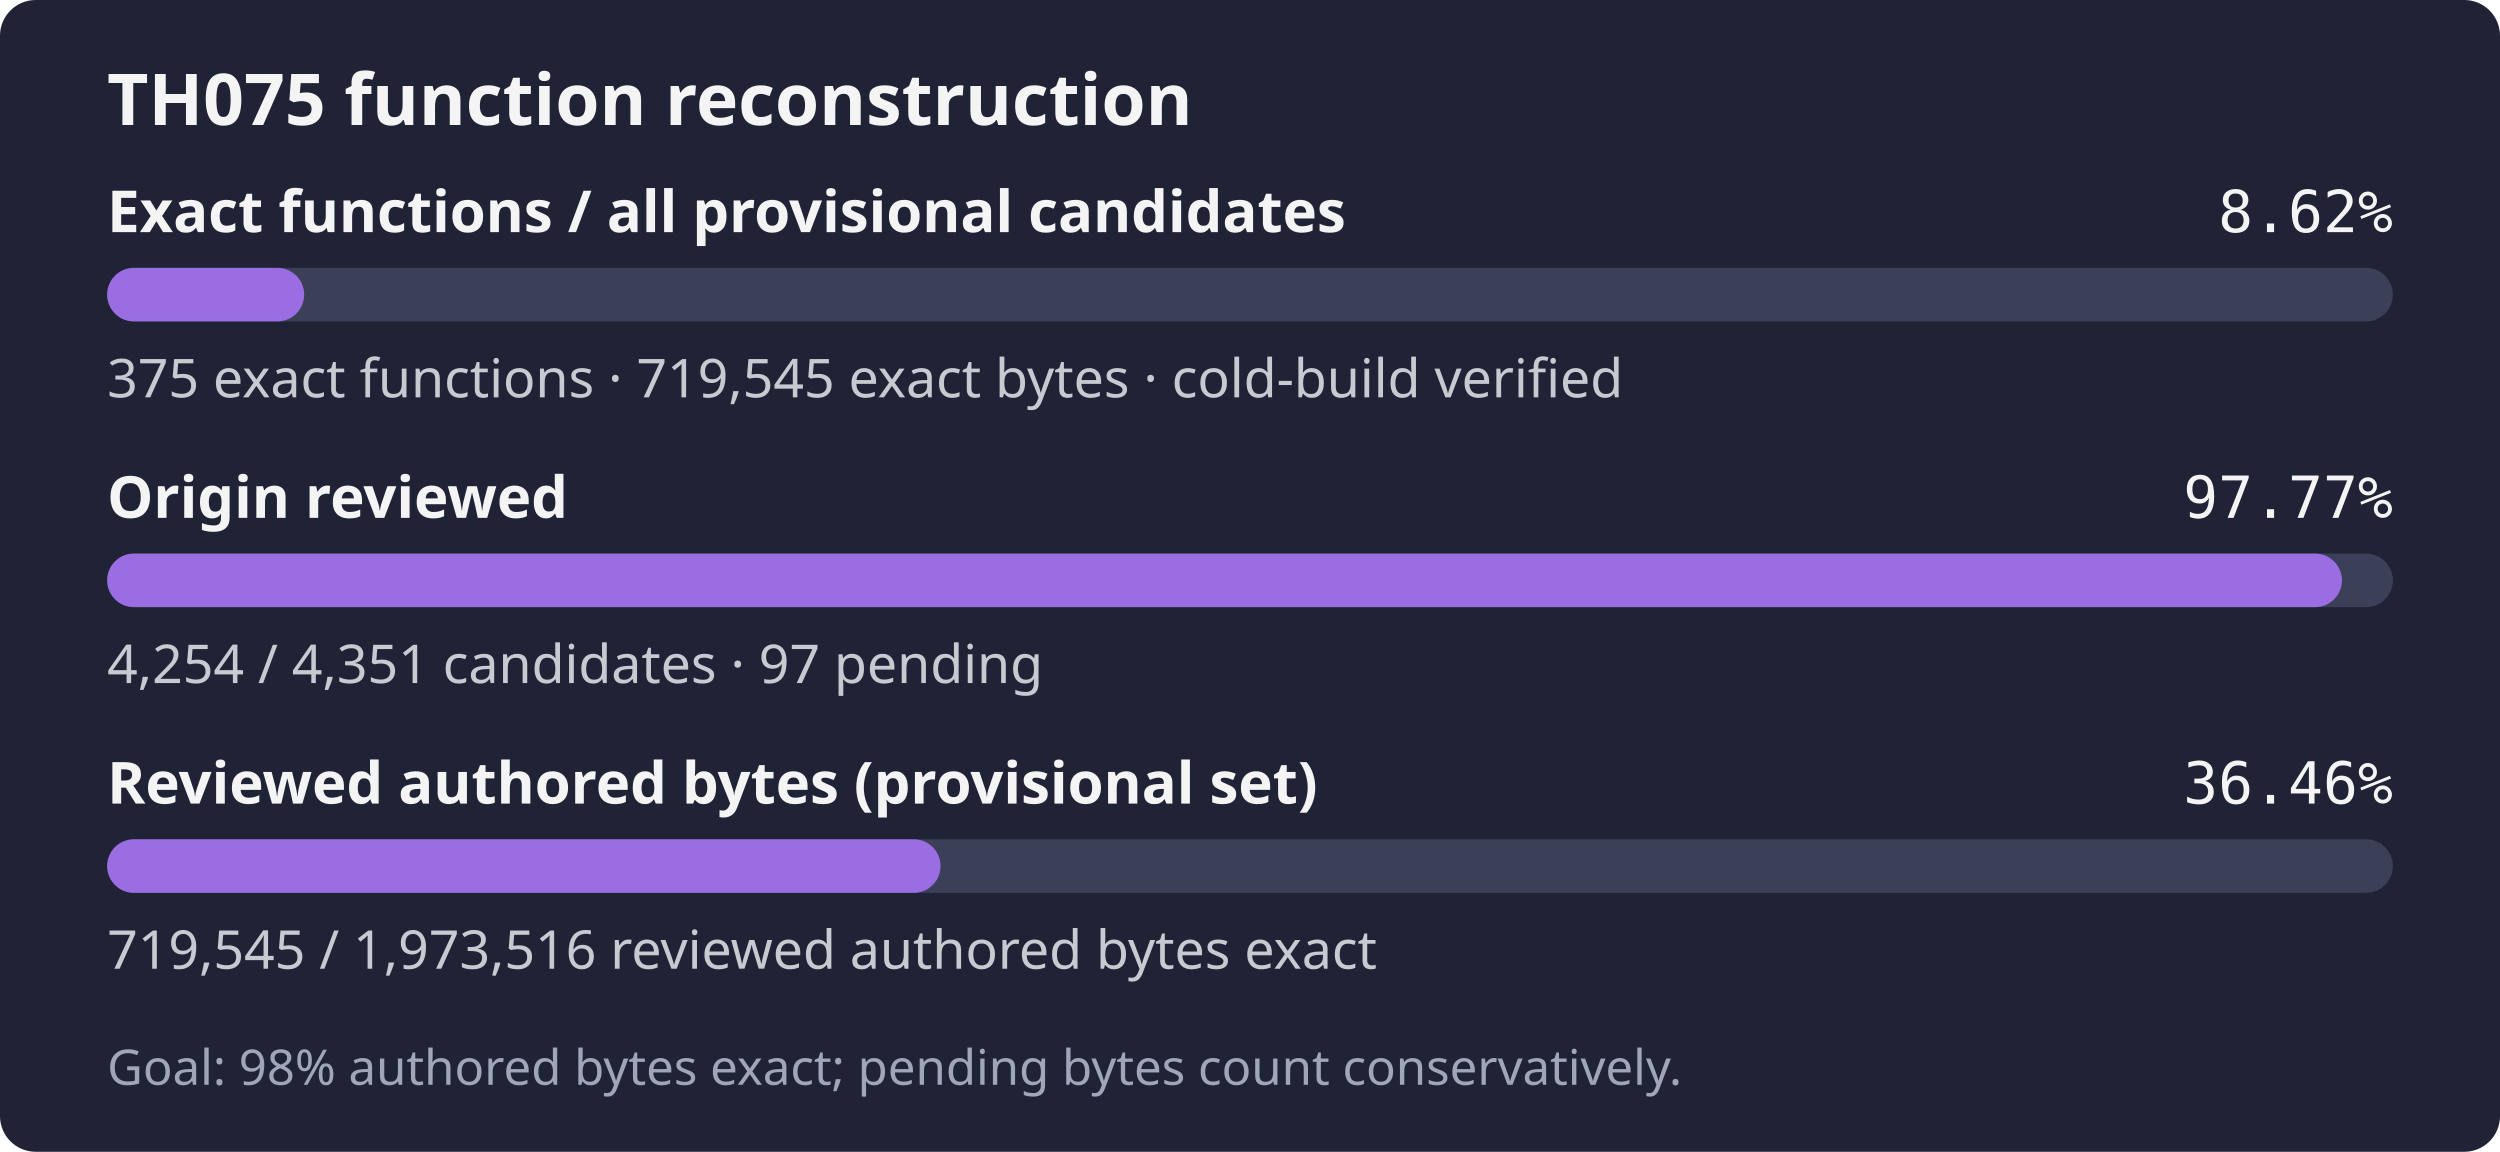
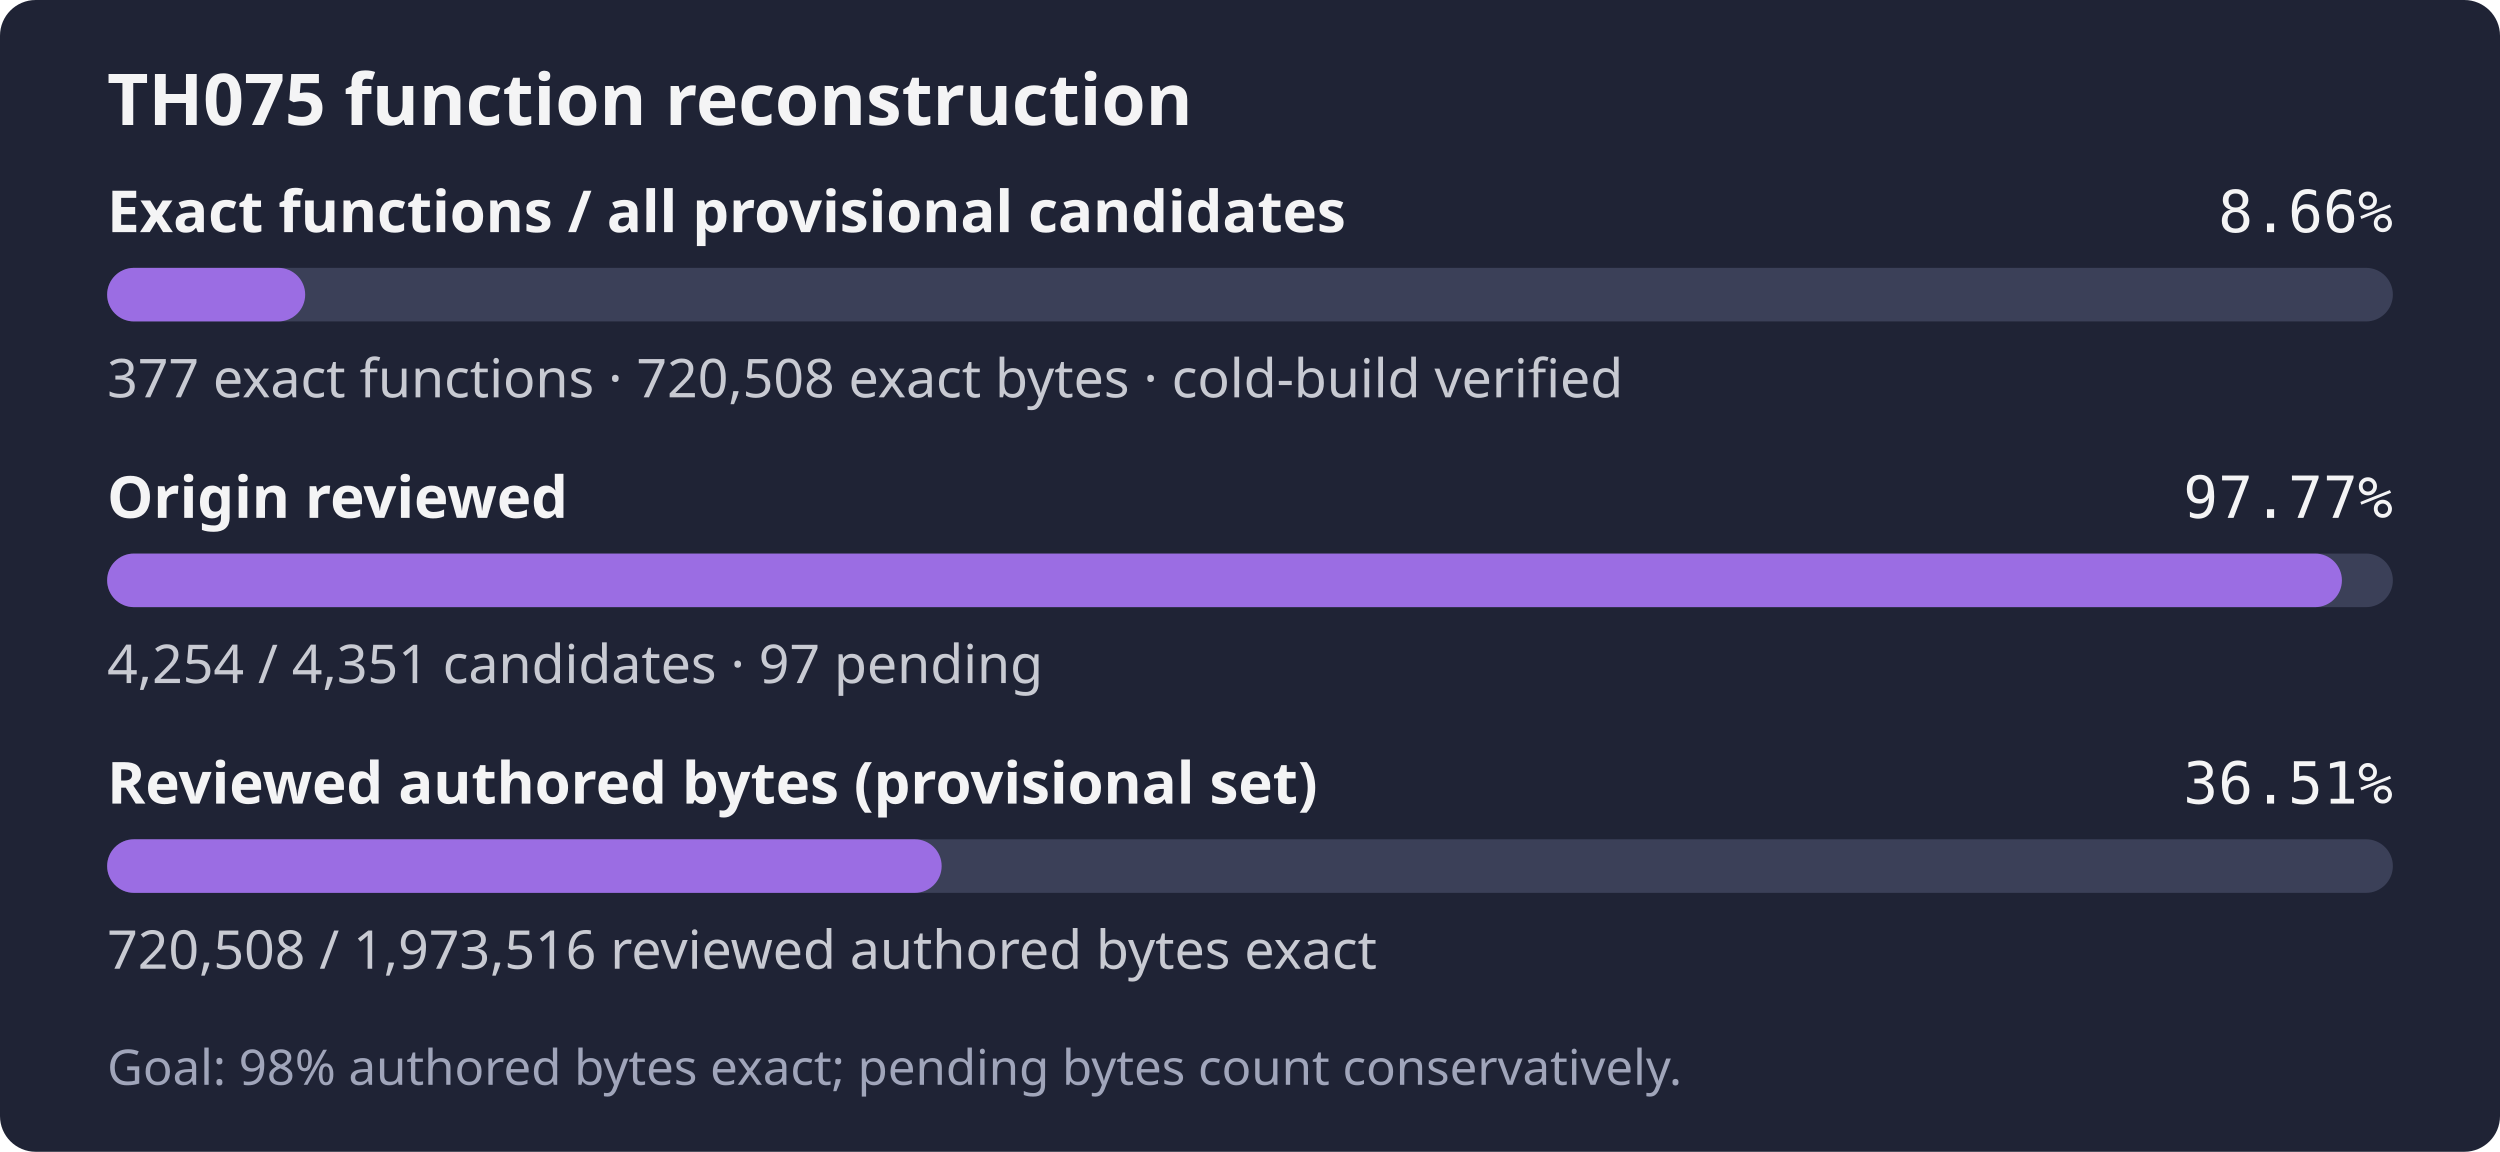
- <svg xmlns="http://www.w3.org/2000/svg" width="560" height="258" role="img" aria-label="TH075: 375 exact functions, 719,545 exact bytes; 4,254 of 4,351 candidates reviewed; Goal: 98% authored bytes exact; pending bytes count conservatively.">
+ <svg xmlns="http://www.w3.org/2000/svg" width="560" height="258" role="img" aria-label="TH075: 377 exact functions, 720,508 exact bytes; 4,254 of 4,351 candidates reviewed; Goal: 98% authored bytes exact; pending bytes count conservatively.">
  <rect width="560" height="258" rx="8" fill="#1f2335" />
  <text x="24" y="28" fill="#f4f4f5" font-family="sans-serif" font-size="16" font-weight="600">TH075 function reconstruction</text>
  <text x="24" y="52" fill="#f4f4f5" font-family="sans-serif" font-size="13" font-weight="600">Exact functions / all provisional candidates</text>
-   <text x="536" y="52" fill="#f4f4f5" text-anchor="end" font-family="monospace" font-size="13">8.62%</text>
+   <text x="536" y="52" fill="#f4f4f5" text-anchor="end" font-family="monospace" font-size="13">8.66%</text>
  <rect x="24" y="60" width="512" height="12" rx="6" fill="#3b4058" />
-   <rect x="24" y="60" width="44.13" height="12" rx="6" fill="#9b6de3" />
-   <text x="24" y="89" fill="#c8cad2" font-family="sans-serif" font-size="12">375 exact functions · 719,545 exact bytes · cold-build verified</text>
+   <rect x="24" y="60" width="44.36" height="12" rx="6" fill="#9b6de3" />
+   <text x="24" y="89" fill="#c8cad2" font-family="sans-serif" font-size="12">377 exact functions · 720,508 exact bytes · cold-build verified</text>
  <text x="24" y="116" fill="#f4f4f5" font-family="sans-serif" font-size="13" font-weight="600">Origin reviewed</text>
  <text x="536" y="116" fill="#f4f4f5" text-anchor="end" font-family="monospace" font-size="13">97.77%</text>
  <rect x="24" y="124" width="512" height="12" rx="6" fill="#3b4058" />
  <rect x="24" y="124" width="500.59" height="12" rx="6" fill="#9b6de3" />
  <text x="24" y="153" fill="#c8cad2" font-family="sans-serif" font-size="12">4,254 / 4,351 candidates · 97 pending</text>
  <text x="24" y="180" fill="#f4f4f5" font-family="sans-serif" font-size="13" font-weight="600">Reviewed authored bytes (provisional set)</text>
-   <text x="536" y="180" fill="#f4f4f5" text-anchor="end" font-family="monospace" font-size="13">36.46%</text>
+   <text x="536" y="180" fill="#f4f4f5" text-anchor="end" font-family="monospace" font-size="13">36.51%</text>
  <rect x="24" y="188" width="512" height="12" rx="6" fill="#3b4058" />
-   <rect x="24" y="188" width="186.68" height="12" rx="6" fill="#9b6de3" />
-   <text x="24" y="217" fill="#c8cad2" font-family="sans-serif" font-size="12">719,545 / 1,973,516 reviewed authored bytes exact</text>
+   <rect x="24" y="188" width="186.93" height="12" rx="6" fill="#9b6de3" />
+   <text x="24" y="217" fill="#c8cad2" font-family="sans-serif" font-size="12">720,508 / 1,973,516 reviewed authored bytes exact</text>
  <text x="24" y="243" fill="#a0a5ba" font-family="sans-serif" font-size="11">Goal: 98% authored bytes exact; pending bytes count conservatively.</text>
</svg>
